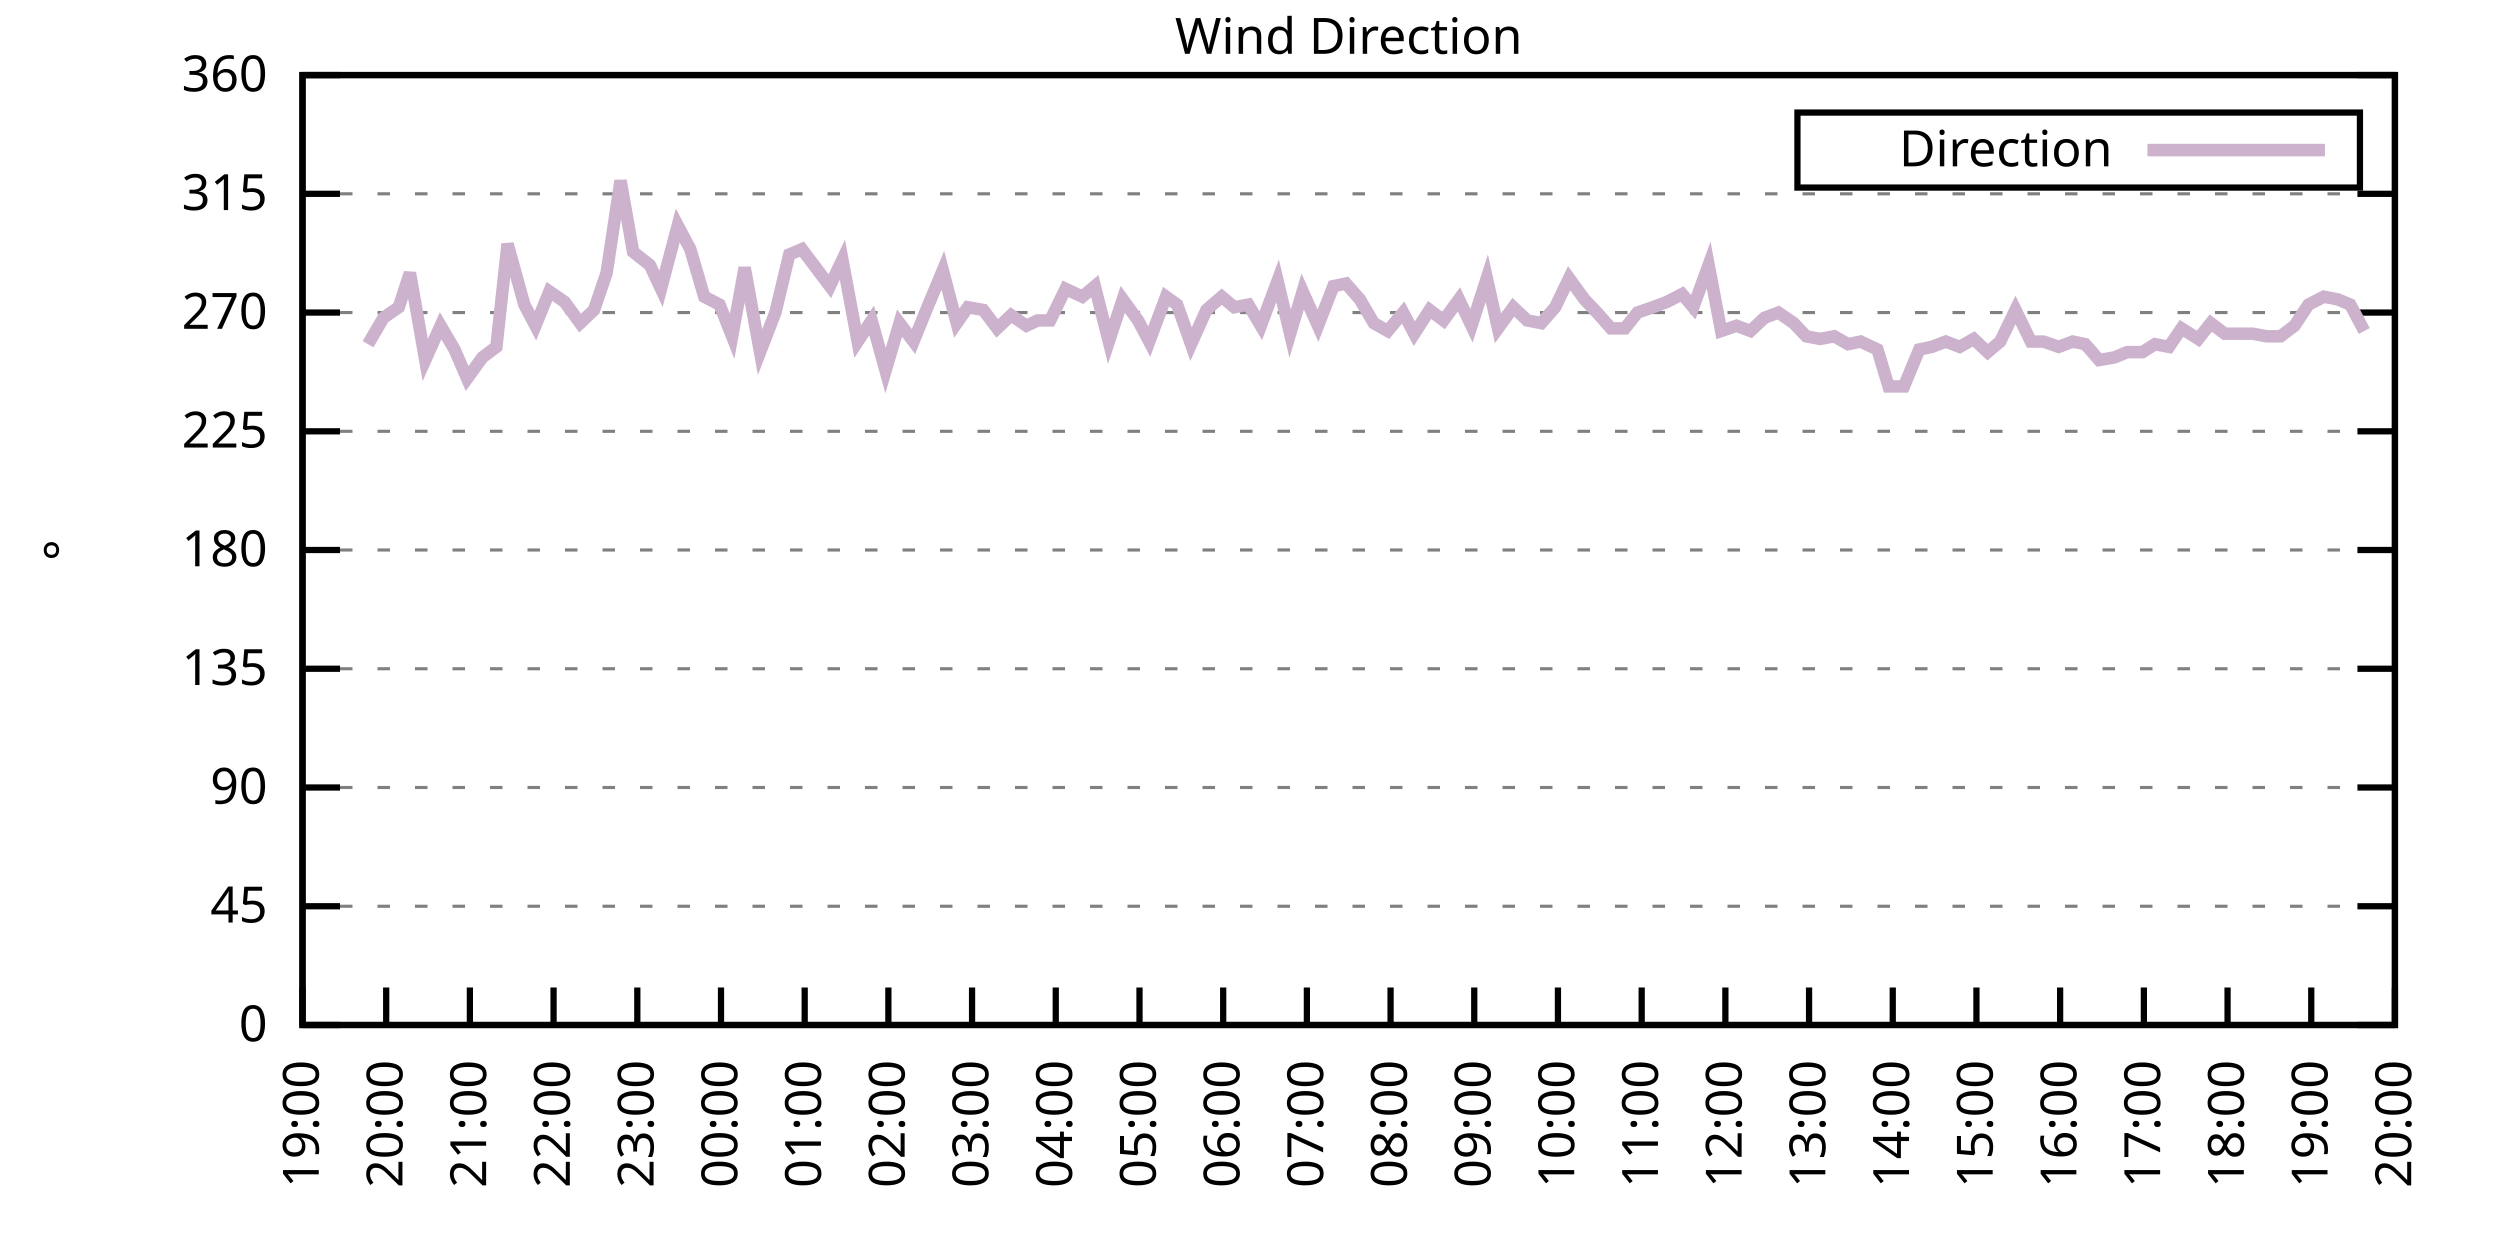
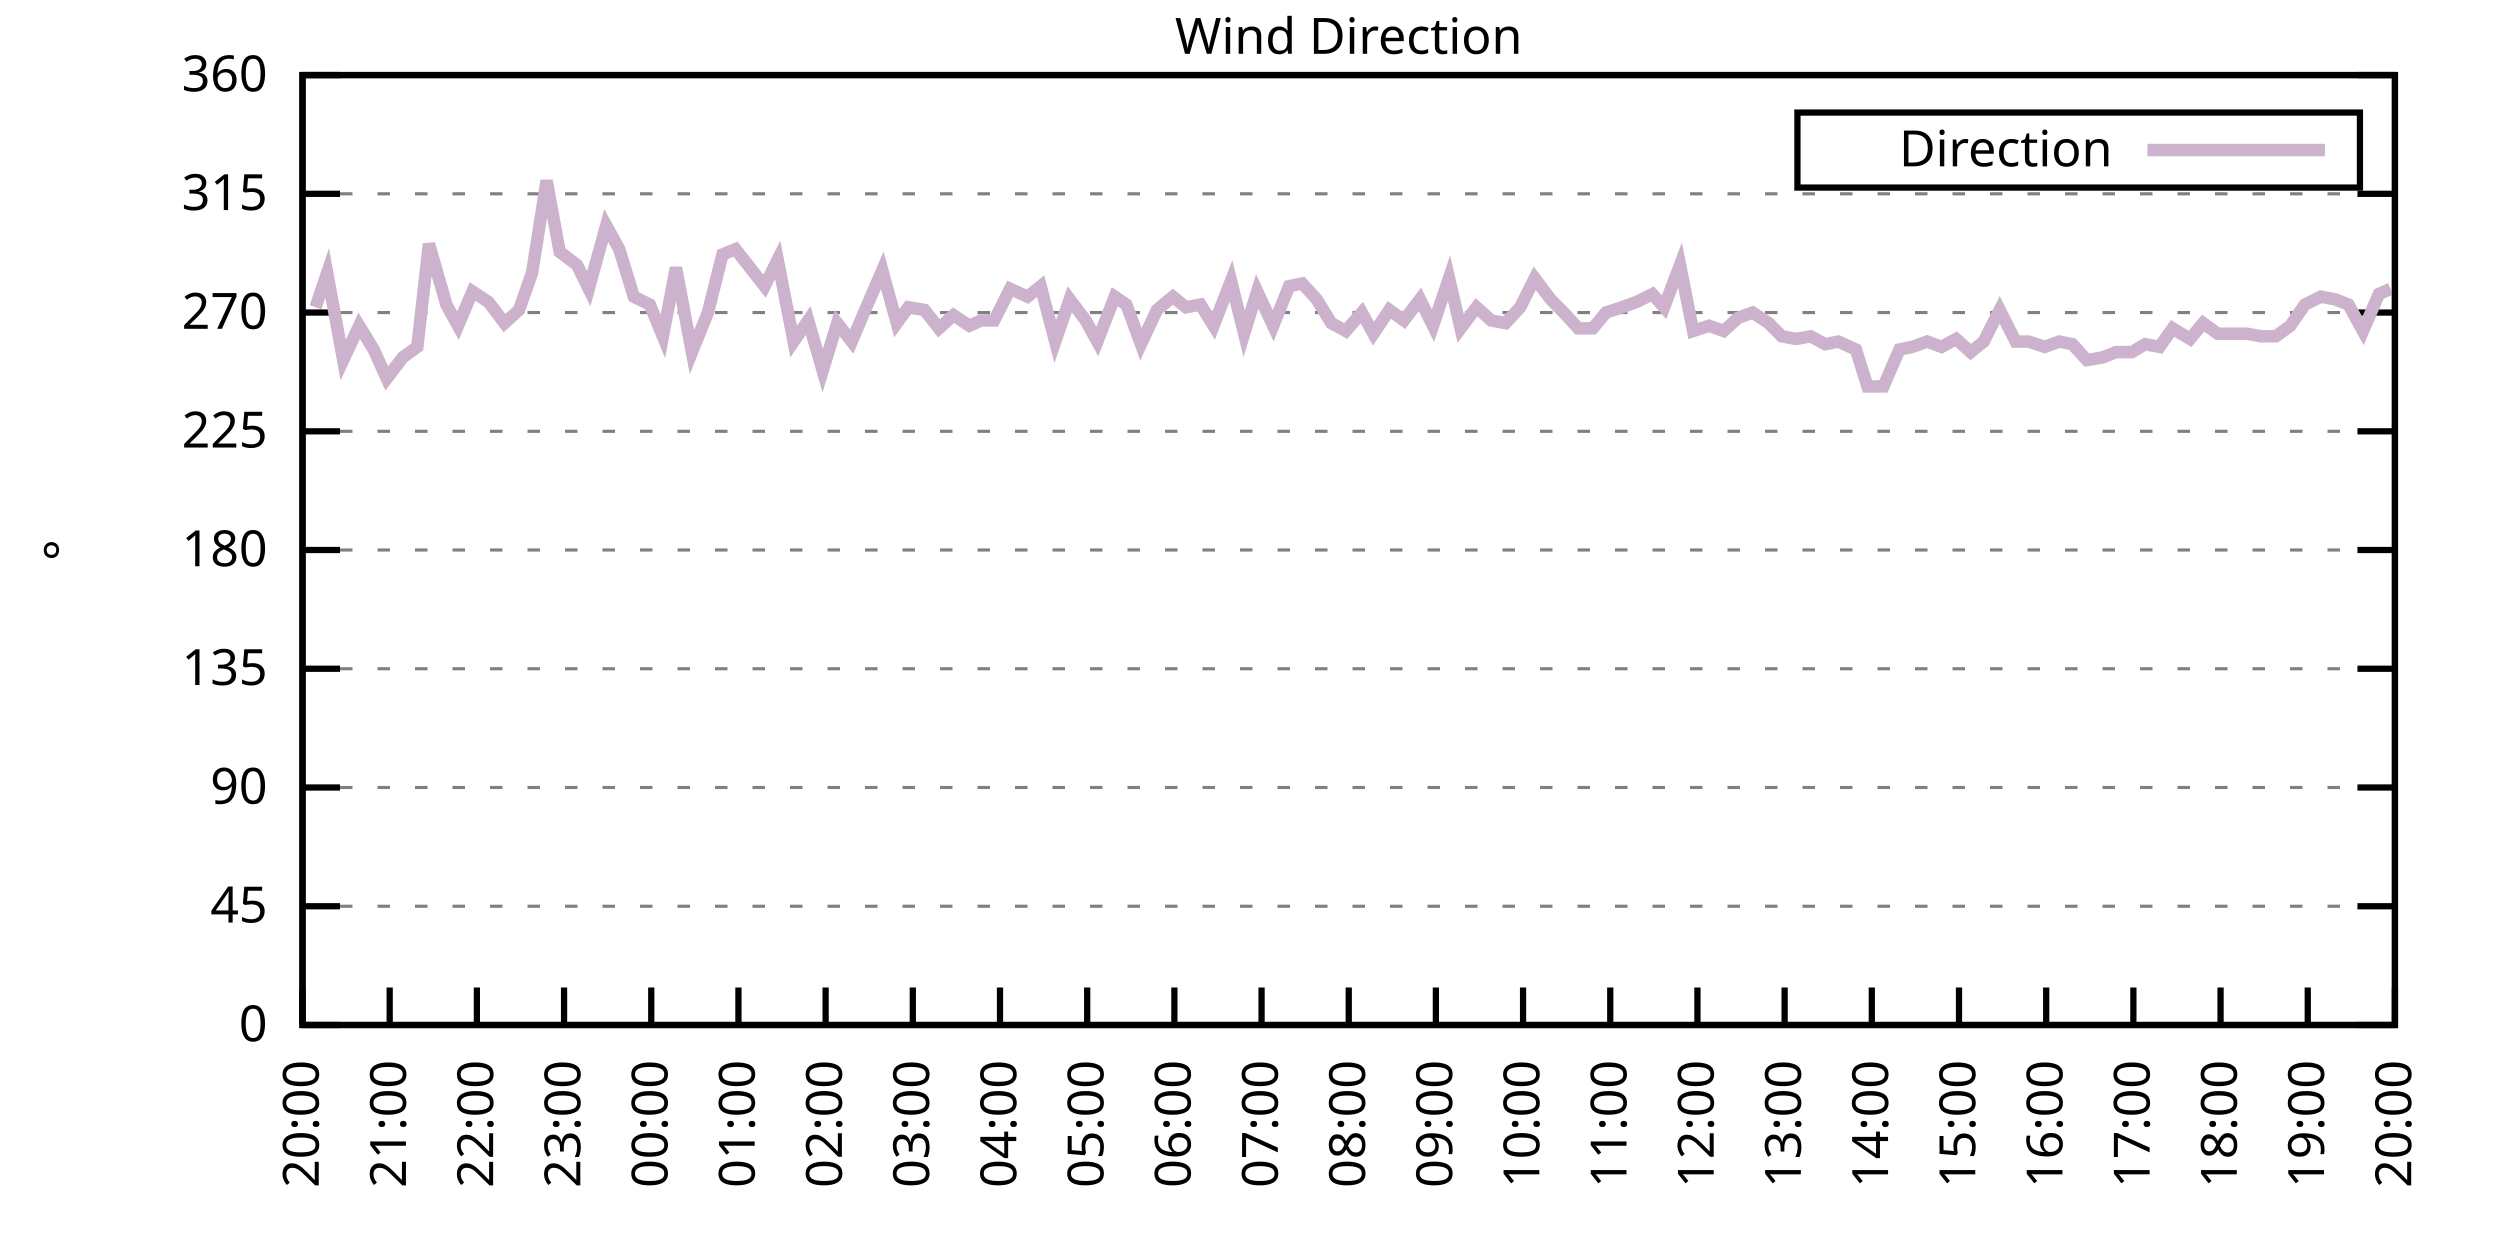
<svg xmlns="http://www.w3.org/2000/svg" xmlns:xlink="http://www.w3.org/1999/xlink" width="400" height="200" viewBox="0 0 400 200">
  <g id="gnuplot_canvas">
    <rect x="0" y="0" width="400" height="200" fill="none" />
    <defs>
      <circle id="gpDot" r="0.5" stroke-width="0.5" stroke="currentColor" />
      <path id="gpPt0" stroke-width="0.333" stroke="currentColor" d="M-1,0 h2 M0,-1 v2" />
      <path id="gpPt1" stroke-width="0.333" stroke="currentColor" d="M-1,-1 L1,1 M1,-1 L-1,1" />
      <path id="gpPt2" stroke-width="0.333" stroke="currentColor" d="M-1,0 L1,0 M0,-1 L0,1 M-1,-1 L1,1 M-1,1 L1,-1" />
      <rect id="gpPt3" stroke-width="0.333" stroke="currentColor" x="-1" y="-1" width="2" height="2" />
      <rect id="gpPt4" stroke-width="0.333" stroke="currentColor" fill="currentColor" x="-1" y="-1" width="2" height="2" />
      <circle id="gpPt5" stroke-width="0.333" stroke="currentColor" cx="0" cy="0" r="1" />
      <use xlink:href="#gpPt5" id="gpPt6" fill="currentColor" stroke="none" />
      <path id="gpPt7" stroke-width="0.333" stroke="currentColor" d="M0,-1.33 L-1.33,0.67 L1.33,0.67 z" />
      <use xlink:href="#gpPt7" id="gpPt8" fill="currentColor" stroke="none" />
      <use xlink:href="#gpPt7" id="gpPt9" stroke="currentColor" transform="rotate(180)" />
      <use xlink:href="#gpPt9" id="gpPt10" fill="currentColor" stroke="none" />
      <use xlink:href="#gpPt3" id="gpPt11" stroke="currentColor" transform="rotate(45)" />
      <use xlink:href="#gpPt11" id="gpPt12" fill="currentColor" stroke="none" />
      <path id="gpPt13" stroke-width="0.333" stroke="currentColor" d="M0,1.330 L1.265,0.411 L0.782,-1.067 L-0.782,-1.076 L-1.265,0.411 z" />
      <use xlink:href="#gpPt13" id="gpPt14" fill="currentColor" stroke="none" />
      <filter id="textbox" filterUnits="objectBoundingBox" x="0" y="0" height="1" width="1">
        <feFlood flood-color="white" flood-opacity="1" result="bgnd" />
        <feComposite in="SourceGraphic" in2="bgnd" operator="atop" />
      </filter>
      <filter id="greybox" filterUnits="objectBoundingBox" x="0" y="0" height="1" width="1">
        <feFlood flood-color="lightgrey" flood-opacity="1" result="grey" />
        <feComposite in="SourceGraphic" in2="grey" operator="atop" />
      </filter>
    </defs>
    <g fill="none" color="white" stroke="currentColor" stroke-width="1.00" stroke-linecap="butt" stroke-linejoin="miter">
</g>
    <g fill="none" color="black" stroke="currentColor" stroke-width="1.00" stroke-linecap="butt" stroke-linejoin="miter">
      <g stroke="none" shape-rendering="crispEdges">
        <polygon fill="rgb(255, 255, 255)" points="48.40,164.00 383.18,164.00 383.18,12.02 48.40,12.02 " />
      </g>
    </g>
    <g fill="none" color="black" stroke="currentColor" stroke-width="1.00" stroke-linecap="butt" stroke-linejoin="miter">
</g>
    <g fill="none" color="black" stroke="black" stroke-width="0.50" stroke-linecap="butt" stroke-linejoin="miter">
</g>
    <g fill="none" color="gray" stroke="currentColor" stroke-width="0.50" stroke-linecap="butt" stroke-linejoin="miter">
      <path stroke="gray" stroke-dasharray="2,4" class="gridline" d="M48.40,164.00 L383.19,164.00  " />
    </g>
    <g fill="none" color="gray" stroke="gray" stroke-width="1.00" stroke-linecap="butt" stroke-linejoin="miter">
</g>
    <g fill="none" color="black" stroke="currentColor" stroke-width="1.00" stroke-linecap="butt" stroke-linejoin="miter">
      <path stroke="black" d="M48.40,164.00 L54.40,164.00 M383.19,164.00 L377.19,164.00  " />
      <g transform="translate(42.80,166.60)" stroke="none" fill="black" font-family="Sans" font-size="8.00" text-anchor="end">
        <text>
          <tspan font-family="Sans"> 0</tspan>
        </text>
      </g>
    </g>
    <g fill="none" color="black" stroke="currentColor" stroke-width="1.00" stroke-linecap="butt" stroke-linejoin="miter">
</g>
    <g fill="none" color="black" stroke="black" stroke-width="0.50" stroke-linecap="butt" stroke-linejoin="miter">
</g>
    <g fill="none" color="gray" stroke="currentColor" stroke-width="0.50" stroke-linecap="butt" stroke-linejoin="miter">
      <path stroke="gray" stroke-dasharray="2,4" class="gridline" d="M48.40,145.00 L383.19,145.00  " />
    </g>
    <g fill="none" color="gray" stroke="gray" stroke-width="1.00" stroke-linecap="butt" stroke-linejoin="miter">
</g>
    <g fill="none" color="black" stroke="currentColor" stroke-width="1.00" stroke-linecap="butt" stroke-linejoin="miter">
      <path stroke="black" d="M48.40,145.00 L54.40,145.00 M383.19,145.00 L377.19,145.00  " />
      <g transform="translate(42.80,147.60)" stroke="none" fill="black" font-family="Sans" font-size="8.00" text-anchor="end">
        <text>
          <tspan font-family="Sans"> 45</tspan>
        </text>
      </g>
    </g>
    <g fill="none" color="black" stroke="currentColor" stroke-width="1.00" stroke-linecap="butt" stroke-linejoin="miter">
</g>
    <g fill="none" color="black" stroke="black" stroke-width="0.50" stroke-linecap="butt" stroke-linejoin="miter">
</g>
    <g fill="none" color="gray" stroke="currentColor" stroke-width="0.50" stroke-linecap="butt" stroke-linejoin="miter">
      <path stroke="gray" stroke-dasharray="2,4" class="gridline" d="M48.40,126.00 L383.19,126.00  " />
    </g>
    <g fill="none" color="gray" stroke="gray" stroke-width="1.00" stroke-linecap="butt" stroke-linejoin="miter">
</g>
    <g fill="none" color="black" stroke="currentColor" stroke-width="1.00" stroke-linecap="butt" stroke-linejoin="miter">
      <path stroke="black" d="M48.40,126.00 L54.40,126.00 M383.19,126.00 L377.19,126.00  " />
      <g transform="translate(42.80,128.60)" stroke="none" fill="black" font-family="Sans" font-size="8.00" text-anchor="end">
        <text>
          <tspan font-family="Sans"> 90</tspan>
        </text>
      </g>
    </g>
    <g fill="none" color="black" stroke="currentColor" stroke-width="1.00" stroke-linecap="butt" stroke-linejoin="miter">
</g>
    <g fill="none" color="black" stroke="black" stroke-width="0.50" stroke-linecap="butt" stroke-linejoin="miter">
</g>
    <g fill="none" color="gray" stroke="currentColor" stroke-width="0.50" stroke-linecap="butt" stroke-linejoin="miter">
      <path stroke="gray" stroke-dasharray="2,4" class="gridline" d="M48.40,107.00 L383.19,107.00  " />
    </g>
    <g fill="none" color="gray" stroke="gray" stroke-width="1.00" stroke-linecap="butt" stroke-linejoin="miter">
</g>
    <g fill="none" color="black" stroke="currentColor" stroke-width="1.00" stroke-linecap="butt" stroke-linejoin="miter">
      <path stroke="black" d="M48.40,107.00 L54.40,107.00 M383.19,107.00 L377.19,107.00  " />
      <g transform="translate(42.80,109.60)" stroke="none" fill="black" font-family="Sans" font-size="8.00" text-anchor="end">
        <text>
          <tspan font-family="Sans"> 135</tspan>
        </text>
      </g>
    </g>
    <g fill="none" color="black" stroke="currentColor" stroke-width="1.00" stroke-linecap="butt" stroke-linejoin="miter">
</g>
    <g fill="none" color="black" stroke="black" stroke-width="0.50" stroke-linecap="butt" stroke-linejoin="miter">
</g>
    <g fill="none" color="gray" stroke="currentColor" stroke-width="0.50" stroke-linecap="butt" stroke-linejoin="miter">
      <path stroke="gray" stroke-dasharray="2,4" class="gridline" d="M48.40,88.00 L383.19,88.00  " />
    </g>
    <g fill="none" color="gray" stroke="gray" stroke-width="1.00" stroke-linecap="butt" stroke-linejoin="miter">
</g>
    <g fill="none" color="black" stroke="currentColor" stroke-width="1.00" stroke-linecap="butt" stroke-linejoin="miter">
      <path stroke="black" d="M48.40,88.00 L54.40,88.00 M383.19,88.00 L377.19,88.00  " />
      <g transform="translate(42.80,90.60)" stroke="none" fill="black" font-family="Sans" font-size="8.00" text-anchor="end">
        <text>
          <tspan font-family="Sans"> 180</tspan>
        </text>
      </g>
    </g>
    <g fill="none" color="black" stroke="currentColor" stroke-width="1.00" stroke-linecap="butt" stroke-linejoin="miter">
</g>
    <g fill="none" color="black" stroke="black" stroke-width="0.50" stroke-linecap="butt" stroke-linejoin="miter">
</g>
    <g fill="none" color="gray" stroke="currentColor" stroke-width="0.50" stroke-linecap="butt" stroke-linejoin="miter">
      <path stroke="gray" stroke-dasharray="2,4" class="gridline" d="M48.40,69.01 L383.19,69.01  " />
    </g>
    <g fill="none" color="gray" stroke="gray" stroke-width="1.00" stroke-linecap="butt" stroke-linejoin="miter">
</g>
    <g fill="none" color="black" stroke="currentColor" stroke-width="1.00" stroke-linecap="butt" stroke-linejoin="miter">
      <path stroke="black" d="M48.40,69.01 L54.40,69.01 M383.19,69.01 L377.19,69.01  " />
      <g transform="translate(42.80,71.61)" stroke="none" fill="black" font-family="Sans" font-size="8.00" text-anchor="end">
        <text>
          <tspan font-family="Sans"> 225</tspan>
        </text>
      </g>
    </g>
    <g fill="none" color="black" stroke="currentColor" stroke-width="1.00" stroke-linecap="butt" stroke-linejoin="miter">
</g>
    <g fill="none" color="black" stroke="black" stroke-width="0.50" stroke-linecap="butt" stroke-linejoin="miter">
</g>
    <g fill="none" color="gray" stroke="currentColor" stroke-width="0.50" stroke-linecap="butt" stroke-linejoin="miter">
      <path stroke="gray" stroke-dasharray="2,4" class="gridline" d="M48.40,50.01 L383.19,50.01  " />
    </g>
    <g fill="none" color="gray" stroke="gray" stroke-width="1.00" stroke-linecap="butt" stroke-linejoin="miter">
</g>
    <g fill="none" color="black" stroke="currentColor" stroke-width="1.00" stroke-linecap="butt" stroke-linejoin="miter">
      <path stroke="black" d="M48.40,50.01 L54.40,50.01 M383.19,50.01 L377.19,50.01  " />
      <g transform="translate(42.80,52.61)" stroke="none" fill="black" font-family="Sans" font-size="8.00" text-anchor="end">
        <text>
          <tspan font-family="Sans"> 270</tspan>
        </text>
      </g>
    </g>
    <g fill="none" color="black" stroke="currentColor" stroke-width="1.00" stroke-linecap="butt" stroke-linejoin="miter">
</g>
    <g fill="none" color="black" stroke="black" stroke-width="0.50" stroke-linecap="butt" stroke-linejoin="miter">
</g>
    <g fill="none" color="gray" stroke="currentColor" stroke-width="0.50" stroke-linecap="butt" stroke-linejoin="miter">
      <path stroke="gray" stroke-dasharray="2,4" class="gridline" d="M48.40,31.01 L383.19,31.01  " />
    </g>
    <g fill="none" color="gray" stroke="gray" stroke-width="1.00" stroke-linecap="butt" stroke-linejoin="miter">
</g>
    <g fill="none" color="black" stroke="currentColor" stroke-width="1.00" stroke-linecap="butt" stroke-linejoin="miter">
      <path stroke="black" d="M48.40,31.01 L54.40,31.01 M383.19,31.01 L377.19,31.01  " />
      <g transform="translate(42.80,33.61)" stroke="none" fill="black" font-family="Sans" font-size="8.00" text-anchor="end">
        <text>
          <tspan font-family="Sans"> 315</tspan>
        </text>
      </g>
    </g>
    <g fill="none" color="black" stroke="currentColor" stroke-width="1.00" stroke-linecap="butt" stroke-linejoin="miter">
</g>
    <g fill="none" color="black" stroke="black" stroke-width="0.50" stroke-linecap="butt" stroke-linejoin="miter">
</g>
    <g fill="none" color="gray" stroke="currentColor" stroke-width="0.50" stroke-linecap="butt" stroke-linejoin="miter">
      <path stroke="gray" stroke-dasharray="2,4" class="gridline" d="M48.40,12.01 L383.19,12.01  " />
    </g>
    <g fill="none" color="gray" stroke="gray" stroke-width="1.00" stroke-linecap="butt" stroke-linejoin="miter">
</g>
    <g fill="none" color="black" stroke="currentColor" stroke-width="1.00" stroke-linecap="butt" stroke-linejoin="miter">
      <path stroke="black" d="M48.40,12.01 L54.40,12.01 M383.19,12.01 L377.19,12.01  " />
      <g transform="translate(42.80,14.61)" stroke="none" fill="black" font-family="Sans" font-size="8.00" text-anchor="end">
        <text>
          <tspan font-family="Sans"> 360</tspan>
        </text>
      </g>
    </g>
    <g fill="none" color="black" stroke="currentColor" stroke-width="1.00" stroke-linecap="butt" stroke-linejoin="miter">
      <path stroke="black" d="M48.40,164.00 L48.40,158.00  " />
      <g transform="translate(51.00,169.60) rotate(270.00)" stroke="none" fill="black" font-family="Sans" font-size="8.00" text-anchor="end">
        <text>
-           <tspan font-family="Sans">19:00</tspan>
-         </text>
-       </g>
-     </g>
-     <g fill="none" color="black" stroke="currentColor" stroke-width="1.00" stroke-linecap="butt" stroke-linejoin="miter">
-       <path stroke="black" d="M61.79,164.00 L61.79,158.00  " />
-       <g transform="translate(64.39,169.60) rotate(270.00)" stroke="none" fill="black" font-family="Sans" font-size="8.00" text-anchor="end">
-         <text>
          <tspan font-family="Sans">20:00</tspan>
        </text>
      </g>
    </g>
    <g fill="none" color="black" stroke="currentColor" stroke-width="1.00" stroke-linecap="butt" stroke-linejoin="miter">
-       <path stroke="black" d="M75.18,164.00 L75.18,158.00  " />
-       <g transform="translate(77.78,169.60) rotate(270.00)" stroke="none" fill="black" font-family="Sans" font-size="8.00" text-anchor="end">
+       <path stroke="black" d="M62.35,164.00 L62.35,158.00  " />
+       <g transform="translate(64.95,169.60) rotate(270.00)" stroke="none" fill="black" font-family="Sans" font-size="8.00" text-anchor="end">
        <text>
          <tspan font-family="Sans">21:00</tspan>
        </text>
      </g>
    </g>
    <g fill="none" color="black" stroke="currentColor" stroke-width="1.00" stroke-linecap="butt" stroke-linejoin="miter">
-       <path stroke="black" d="M88.57,164.00 L88.57,158.00  " />
-       <g transform="translate(91.17,169.60) rotate(270.00)" stroke="none" fill="black" font-family="Sans" font-size="8.00" text-anchor="end">
+       <path stroke="black" d="M76.30,164.00 L76.30,158.00  " />
+       <g transform="translate(78.90,169.60) rotate(270.00)" stroke="none" fill="black" font-family="Sans" font-size="8.00" text-anchor="end">
        <text>
          <tspan font-family="Sans">22:00</tspan>
        </text>
      </g>
    </g>
    <g fill="none" color="black" stroke="currentColor" stroke-width="1.00" stroke-linecap="butt" stroke-linejoin="miter">
-       <path stroke="black" d="M101.97,164.00 L101.97,158.00  " />
-       <g transform="translate(104.57,169.60) rotate(270.00)" stroke="none" fill="black" font-family="Sans" font-size="8.00" text-anchor="end">
+       <path stroke="black" d="M90.25,164.00 L90.25,158.00  " />
+       <g transform="translate(92.85,169.60) rotate(270.00)" stroke="none" fill="black" font-family="Sans" font-size="8.00" text-anchor="end">
        <text>
          <tspan font-family="Sans">23:00</tspan>
        </text>
      </g>
    </g>
    <g fill="none" color="black" stroke="currentColor" stroke-width="1.00" stroke-linecap="butt" stroke-linejoin="miter">
-       <path stroke="black" d="M115.36,164.00 L115.36,158.00  " />
-       <g transform="translate(117.96,169.60) rotate(270.00)" stroke="none" fill="black" font-family="Sans" font-size="8.00" text-anchor="end">
+       <path stroke="black" d="M104.20,164.00 L104.20,158.00  " />
+       <g transform="translate(106.80,169.60) rotate(270.00)" stroke="none" fill="black" font-family="Sans" font-size="8.00" text-anchor="end">
        <text>
          <tspan font-family="Sans">00:00</tspan>
        </text>
      </g>
    </g>
    <g fill="none" color="black" stroke="currentColor" stroke-width="1.00" stroke-linecap="butt" stroke-linejoin="miter">
-       <path stroke="black" d="M128.75,164.00 L128.75,158.00  " />
-       <g transform="translate(131.35,169.60) rotate(270.00)" stroke="none" fill="black" font-family="Sans" font-size="8.00" text-anchor="end">
+       <path stroke="black" d="M118.15,164.00 L118.15,158.00  " />
+       <g transform="translate(120.75,169.60) rotate(270.00)" stroke="none" fill="black" font-family="Sans" font-size="8.00" text-anchor="end">
        <text>
          <tspan font-family="Sans">01:00</tspan>
        </text>
      </g>
    </g>
    <g fill="none" color="black" stroke="currentColor" stroke-width="1.00" stroke-linecap="butt" stroke-linejoin="miter">
-       <path stroke="black" d="M142.14,164.00 L142.14,158.00  " />
-       <g transform="translate(144.74,169.60) rotate(270.00)" stroke="none" fill="black" font-family="Sans" font-size="8.00" text-anchor="end">
+       <path stroke="black" d="M132.10,164.00 L132.10,158.00  " />
+       <g transform="translate(134.70,169.60) rotate(270.00)" stroke="none" fill="black" font-family="Sans" font-size="8.00" text-anchor="end">
        <text>
          <tspan font-family="Sans">02:00</tspan>
        </text>
      </g>
    </g>
    <g fill="none" color="black" stroke="currentColor" stroke-width="1.00" stroke-linecap="butt" stroke-linejoin="miter">
-       <path stroke="black" d="M155.53,164.00 L155.53,158.00  " />
-       <g transform="translate(158.13,169.60) rotate(270.00)" stroke="none" fill="black" font-family="Sans" font-size="8.00" text-anchor="end">
+       <path stroke="black" d="M146.05,164.00 L146.05,158.00  " />
+       <g transform="translate(148.65,169.60) rotate(270.00)" stroke="none" fill="black" font-family="Sans" font-size="8.00" text-anchor="end">
        <text>
          <tspan font-family="Sans">03:00</tspan>
        </text>
      </g>
    </g>
    <g fill="none" color="black" stroke="currentColor" stroke-width="1.00" stroke-linecap="butt" stroke-linejoin="miter">
-       <path stroke="black" d="M168.92,164.00 L168.92,158.00  " />
-       <g transform="translate(171.52,169.60) rotate(270.00)" stroke="none" fill="black" font-family="Sans" font-size="8.00" text-anchor="end">
+       <path stroke="black" d="M160.00,164.00 L160.00,158.00  " />
+       <g transform="translate(162.60,169.60) rotate(270.00)" stroke="none" fill="black" font-family="Sans" font-size="8.00" text-anchor="end">
        <text>
          <tspan font-family="Sans">04:00</tspan>
        </text>
      </g>
    </g>
    <g fill="none" color="black" stroke="currentColor" stroke-width="1.00" stroke-linecap="butt" stroke-linejoin="miter">
-       <path stroke="black" d="M182.32,164.00 L182.32,158.00  " />
-       <g transform="translate(184.92,169.60) rotate(270.00)" stroke="none" fill="black" font-family="Sans" font-size="8.00" text-anchor="end">
+       <path stroke="black" d="M173.95,164.00 L173.95,158.00  " />
+       <g transform="translate(176.55,169.60) rotate(270.00)" stroke="none" fill="black" font-family="Sans" font-size="8.00" text-anchor="end">
        <text>
          <tspan font-family="Sans">05:00</tspan>
        </text>
      </g>
    </g>
    <g fill="none" color="black" stroke="currentColor" stroke-width="1.00" stroke-linecap="butt" stroke-linejoin="miter">
-       <path stroke="black" d="M195.71,164.00 L195.71,158.00  " />
-       <g transform="translate(198.31,169.60) rotate(270.00)" stroke="none" fill="black" font-family="Sans" font-size="8.00" text-anchor="end">
+       <path stroke="black" d="M187.90,164.00 L187.90,158.00  " />
+       <g transform="translate(190.50,169.60) rotate(270.00)" stroke="none" fill="black" font-family="Sans" font-size="8.00" text-anchor="end">
        <text>
          <tspan font-family="Sans">06:00</tspan>
        </text>
      </g>
    </g>
    <g fill="none" color="black" stroke="currentColor" stroke-width="1.00" stroke-linecap="butt" stroke-linejoin="miter">
-       <path stroke="black" d="M209.10,164.00 L209.10,158.00  " />
-       <g transform="translate(211.70,169.60) rotate(270.00)" stroke="none" fill="black" font-family="Sans" font-size="8.00" text-anchor="end">
+       <path stroke="black" d="M201.85,164.00 L201.85,158.00  " />
+       <g transform="translate(204.45,169.60) rotate(270.00)" stroke="none" fill="black" font-family="Sans" font-size="8.00" text-anchor="end">
        <text>
          <tspan font-family="Sans">07:00</tspan>
        </text>
      </g>
    </g>
    <g fill="none" color="black" stroke="currentColor" stroke-width="1.00" stroke-linecap="butt" stroke-linejoin="miter">
-       <path stroke="black" d="M222.49,164.00 L222.49,158.00  " />
-       <g transform="translate(225.09,169.60) rotate(270.00)" stroke="none" fill="black" font-family="Sans" font-size="8.00" text-anchor="end">
+       <path stroke="black" d="M215.80,164.00 L215.80,158.00  " />
+       <g transform="translate(218.40,169.60) rotate(270.00)" stroke="none" fill="black" font-family="Sans" font-size="8.00" text-anchor="end">
        <text>
          <tspan font-family="Sans">08:00</tspan>
        </text>
      </g>
    </g>
    <g fill="none" color="black" stroke="currentColor" stroke-width="1.00" stroke-linecap="butt" stroke-linejoin="miter">
-       <path stroke="black" d="M235.88,164.00 L235.88,158.00  " />
-       <g transform="translate(238.48,169.60) rotate(270.00)" stroke="none" fill="black" font-family="Sans" font-size="8.00" text-anchor="end">
+       <path stroke="black" d="M229.74,164.00 L229.74,158.00  " />
+       <g transform="translate(232.34,169.60) rotate(270.00)" stroke="none" fill="black" font-family="Sans" font-size="8.00" text-anchor="end">
        <text>
          <tspan font-family="Sans">09:00</tspan>
        </text>
      </g>
    </g>
    <g fill="none" color="black" stroke="currentColor" stroke-width="1.00" stroke-linecap="butt" stroke-linejoin="miter">
-       <path stroke="black" d="M249.27,164.00 L249.27,158.00  " />
-       <g transform="translate(251.87,169.60) rotate(270.00)" stroke="none" fill="black" font-family="Sans" font-size="8.00" text-anchor="end">
+       <path stroke="black" d="M243.69,164.00 L243.69,158.00  " />
+       <g transform="translate(246.29,169.60) rotate(270.00)" stroke="none" fill="black" font-family="Sans" font-size="8.00" text-anchor="end">
        <text>
          <tspan font-family="Sans">10:00</tspan>
        </text>
      </g>
    </g>
    <g fill="none" color="black" stroke="currentColor" stroke-width="1.00" stroke-linecap="butt" stroke-linejoin="miter">
-       <path stroke="black" d="M262.67,164.00 L262.67,158.00  " />
-       <g transform="translate(265.27,169.60) rotate(270.00)" stroke="none" fill="black" font-family="Sans" font-size="8.00" text-anchor="end">
+       <path stroke="black" d="M257.64,164.00 L257.64,158.00  " />
+       <g transform="translate(260.24,169.60) rotate(270.00)" stroke="none" fill="black" font-family="Sans" font-size="8.00" text-anchor="end">
        <text>
          <tspan font-family="Sans">11:00</tspan>
        </text>
      </g>
    </g>
    <g fill="none" color="black" stroke="currentColor" stroke-width="1.00" stroke-linecap="butt" stroke-linejoin="miter">
-       <path stroke="black" d="M276.06,164.00 L276.06,158.00  " />
-       <g transform="translate(278.66,169.60) rotate(270.00)" stroke="none" fill="black" font-family="Sans" font-size="8.00" text-anchor="end">
+       <path stroke="black" d="M271.59,164.00 L271.59,158.00  " />
+       <g transform="translate(274.19,169.60) rotate(270.00)" stroke="none" fill="black" font-family="Sans" font-size="8.00" text-anchor="end">
        <text>
          <tspan font-family="Sans">12:00</tspan>
        </text>
      </g>
    </g>
    <g fill="none" color="black" stroke="currentColor" stroke-width="1.00" stroke-linecap="butt" stroke-linejoin="miter">
-       <path stroke="black" d="M289.45,164.00 L289.45,158.00  " />
-       <g transform="translate(292.05,169.60) rotate(270.00)" stroke="none" fill="black" font-family="Sans" font-size="8.00" text-anchor="end">
+       <path stroke="black" d="M285.54,164.00 L285.54,158.00  " />
+       <g transform="translate(288.14,169.60) rotate(270.00)" stroke="none" fill="black" font-family="Sans" font-size="8.00" text-anchor="end">
        <text>
          <tspan font-family="Sans">13:00</tspan>
        </text>
      </g>
    </g>
    <g fill="none" color="black" stroke="currentColor" stroke-width="1.00" stroke-linecap="butt" stroke-linejoin="miter">
-       <path stroke="black" d="M302.84,164.00 L302.84,158.00  " />
-       <g transform="translate(305.44,169.60) rotate(270.00)" stroke="none" fill="black" font-family="Sans" font-size="8.00" text-anchor="end">
+       <path stroke="black" d="M299.49,164.00 L299.49,158.00  " />
+       <g transform="translate(302.09,169.60) rotate(270.00)" stroke="none" fill="black" font-family="Sans" font-size="8.00" text-anchor="end">
        <text>
          <tspan font-family="Sans">14:00</tspan>
        </text>
      </g>
    </g>
    <g fill="none" color="black" stroke="currentColor" stroke-width="1.00" stroke-linecap="butt" stroke-linejoin="miter">
-       <path stroke="black" d="M316.23,164.00 L316.23,158.00  " />
-       <g transform="translate(318.83,169.60) rotate(270.00)" stroke="none" fill="black" font-family="Sans" font-size="8.00" text-anchor="end">
+       <path stroke="black" d="M313.44,164.00 L313.44,158.00  " />
+       <g transform="translate(316.04,169.60) rotate(270.00)" stroke="none" fill="black" font-family="Sans" font-size="8.00" text-anchor="end">
        <text>
          <tspan font-family="Sans">15:00</tspan>
        </text>
      </g>
    </g>
    <g fill="none" color="black" stroke="currentColor" stroke-width="1.00" stroke-linecap="butt" stroke-linejoin="miter">
-       <path stroke="black" d="M329.62,164.00 L329.62,158.00  " />
-       <g transform="translate(332.22,169.60) rotate(270.00)" stroke="none" fill="black" font-family="Sans" font-size="8.00" text-anchor="end">
+       <path stroke="black" d="M327.39,164.00 L327.39,158.00  " />
+       <g transform="translate(329.99,169.60) rotate(270.00)" stroke="none" fill="black" font-family="Sans" font-size="8.00" text-anchor="end">
        <text>
          <tspan font-family="Sans">16:00</tspan>
        </text>
      </g>
    </g>
    <g fill="none" color="black" stroke="currentColor" stroke-width="1.00" stroke-linecap="butt" stroke-linejoin="miter">
-       <path stroke="black" d="M343.02,164.00 L343.02,158.00  " />
-       <g transform="translate(345.62,169.60) rotate(270.00)" stroke="none" fill="black" font-family="Sans" font-size="8.00" text-anchor="end">
+       <path stroke="black" d="M341.34,164.00 L341.34,158.00  " />
+       <g transform="translate(343.94,169.60) rotate(270.00)" stroke="none" fill="black" font-family="Sans" font-size="8.00" text-anchor="end">
        <text>
          <tspan font-family="Sans">17:00</tspan>
        </text>
      </g>
    </g>
    <g fill="none" color="black" stroke="currentColor" stroke-width="1.00" stroke-linecap="butt" stroke-linejoin="miter">
-       <path stroke="black" d="M356.41,164.00 L356.41,158.00  " />
-       <g transform="translate(359.01,169.60) rotate(270.00)" stroke="none" fill="black" font-family="Sans" font-size="8.00" text-anchor="end">
+       <path stroke="black" d="M355.29,164.00 L355.29,158.00  " />
+       <g transform="translate(357.89,169.60) rotate(270.00)" stroke="none" fill="black" font-family="Sans" font-size="8.00" text-anchor="end">
        <text>
          <tspan font-family="Sans">18:00</tspan>
        </text>
      </g>
    </g>
    <g fill="none" color="black" stroke="currentColor" stroke-width="1.00" stroke-linecap="butt" stroke-linejoin="miter">
-       <path stroke="black" d="M369.80,164.00 L369.80,158.00  " />
-       <g transform="translate(372.40,169.60) rotate(270.00)" stroke="none" fill="black" font-family="Sans" font-size="8.00" text-anchor="end">
+       <path stroke="black" d="M369.24,164.00 L369.24,158.00  " />
+       <g transform="translate(371.84,169.60) rotate(270.00)" stroke="none" fill="black" font-family="Sans" font-size="8.00" text-anchor="end">
        <text>
          <tspan font-family="Sans">19:00</tspan>
        </text>
      </g>
    </g>
    <g fill="none" color="black" stroke="currentColor" stroke-width="1.00" stroke-linecap="butt" stroke-linejoin="miter">
      <path stroke="black" d="M383.19,164.00 L383.19,158.00  " />
      <g transform="translate(385.79,169.60) rotate(270.00)" stroke="none" fill="black" font-family="Sans" font-size="8.00" text-anchor="end">
        <text>
          <tspan font-family="Sans">20:00</tspan>
        </text>
      </g>
    </g>
    <g fill="none" color="black" stroke="currentColor" stroke-width="1.00" stroke-linecap="butt" stroke-linejoin="miter">
</g>
    <g fill="none" color="black" stroke="currentColor" stroke-width="1.00" stroke-linecap="butt" stroke-linejoin="miter">
      <path stroke="black" d="M48.40,12.01 L48.40,164.00 L383.19,164.00 L383.19,12.01 L48.40,12.01 Z  " />
    </g>
    <g fill="none" color="black" stroke="currentColor" stroke-width="1.00" stroke-linecap="butt" stroke-linejoin="miter">
</g>
    <g fill="none" color="black" stroke="currentColor" stroke-width="1.00" stroke-linecap="butt" stroke-linejoin="miter">
      <path stroke="black" d="M287.59,30.01 L287.59,18.01 L377.59,18.01 L377.59,30.01 L287.59,30.01 Z  " />
    </g>
    <g id="Wind_direction_plot_1">
      <g fill="none" color="white" stroke="black" stroke-width="2.00" stroke-linecap="butt" stroke-linejoin="miter">
</g>
      <g fill="none" color="black" stroke="currentColor" stroke-width="2.00" stroke-linecap="butt" stroke-linejoin="miter">
        <g transform="translate(337.99,26.61)" stroke="none" fill="black" font-family="Sans" font-size="8.00" text-anchor="end">
          <text>
            <tspan font-family="Sans">Direction</tspan>
          </text>
        </g>
      </g>
      <g fill="none" color="black" stroke="currentColor" stroke-width="2.00" stroke-linecap="butt" stroke-linejoin="miter">
-         <path stroke="rgb(204, 178, 204)" d="M343.59,24.01 L371.99,24.01 M58.89,55.07 L61.35,50.85 L63.80,49.16 L65.59,43.67 L68.04,57.61 L70.50,52.12   L72.73,55.92 L74.74,60.56 L77.19,57.18 L79.42,55.50 L81.21,39.03 L83.89,48.74 L85.67,52.12 L87.91,46.63   L90.36,48.32 L92.82,51.70 L95.05,49.59 L97.06,43.67 L99.29,28.90 L101.30,40.30 L103.98,42.41 L105.76,46.21   L108.44,36.08 L110.45,39.87 L112.68,47.47 L115.13,48.74 L117.14,53.81 L119.15,42.83 L121.61,56.34 L124.06,50.01   L126.29,40.72 L128.30,39.87 L130.54,42.83 L132.77,45.79 L134.78,41.56 L137.23,54.65 L139.46,51.27 L141.69,59.30   L143.93,51.70 L146.16,54.65 L148.39,49.16 L150.85,43.25 L153.08,51.70 L154.86,49.16 L157.32,49.59 L159.55,52.54   L161.78,50.43 L164.24,52.12 L166.02,51.27 L168.03,51.27 L170.49,46.21 L173.17,47.47 L175.17,45.79 L177.41,54.65   L179.64,47.90 L182.09,51.27 L183.88,54.65 L186.56,47.47 L188.34,48.74 L190.57,55.07 L193.03,49.59 L195.48,47.47   L197.49,49.16 L199.73,48.74 L201.73,52.12 L204.41,44.94 L206.42,53.39 L208.43,46.63 L210.88,52.12 L213.34,45.79   L215.35,45.36 L217.58,47.90 L219.81,51.70 L222.04,52.96 L224.50,50.01 L226.29,53.39 L228.74,49.59 L230.97,51.27   L233.43,47.90 L235.44,52.12 L237.89,44.52 L239.68,52.54 L242.13,49.16 L244.36,51.27 L246.60,51.70 L248.83,49.16   L251.06,44.52 L253.51,47.90 L255.52,50.01 L257.76,52.54 L259.99,52.54 L262.00,50.01 L264.45,49.16 L266.68,48.32   L269.14,47.05 L270.92,49.16 L273.38,42.41 L275.39,52.96 L277.84,52.12 L280.07,52.96 L282.31,50.85 L284.54,50.01   L286.99,51.70 L289.00,53.81 L291.23,54.23 L293.47,53.81 L295.70,55.07 L297.71,54.65 L300.39,55.92 L302.17,61.83   L304.63,61.83 L307.08,55.92 L309.09,55.50 L311.32,54.65 L313.55,55.50 L315.79,54.23 L318.02,56.34 L320.03,54.65   L322.48,49.59 L324.94,54.65 L326.95,54.65 L329.40,55.50 L331.63,54.65 L333.64,55.07 L335.87,57.61 L338.33,57.18   L340.34,56.34 L342.79,56.34 L344.80,55.07 L347.03,55.50 L349.04,52.54 L351.72,54.23 L353.73,51.70 L355.96,53.39   L358.19,53.39 L360.42,53.39 L362.66,53.81 L364.89,53.81 L367.12,52.12 L369.35,48.74 L371.81,47.47 L374.04,47.90   L376.05,48.74 L378.28,52.96  " />
+         <path stroke="rgb(204, 178, 204)" d="M343.59,24.01 L371.99,24.01 M50.49,49.16 L52.35,43.67 L54.91,57.61 L57.47,52.12 L59.79,55.92 L61.88,60.56   L64.44,57.18 L66.77,55.50 L68.63,39.03 L71.42,48.74 L73.28,52.12 L75.60,46.63 L78.16,48.32 L80.72,51.70   L83.04,49.59 L85.13,43.67 L87.46,28.90 L89.55,40.30 L92.34,42.41 L94.20,46.21 L96.99,36.08 L99.08,39.87   L101.41,47.47 L103.97,48.74 L106.06,53.81 L108.15,42.83 L110.71,56.34 L113.27,50.01 L115.59,40.72 L117.68,39.87   L120.01,42.83 L122.33,45.79 L124.43,41.56 L126.98,54.65 L129.31,51.27 L131.63,59.30 L133.96,51.70 L136.28,54.65   L138.61,49.16 L141.16,43.25 L143.49,51.70 L145.35,49.16 L147.91,49.59 L150.23,52.54 L152.56,50.43 L155.11,52.12   L156.97,51.27 L159.07,51.27 L161.62,46.21 L164.41,47.47 L166.51,45.79 L168.83,54.65 L171.16,47.90 L173.71,51.27   L175.57,54.65 L178.36,47.47 L180.22,48.74 L182.55,55.07 L185.11,49.59 L187.66,47.47 L189.76,49.16 L192.08,48.74   L194.17,52.12 L196.96,44.94 L199.06,53.39 L201.15,46.63 L203.71,52.12 L206.26,45.79 L208.36,45.36 L210.68,47.90   L213.01,51.70 L215.33,52.96 L217.89,50.01 L219.75,53.39 L222.30,49.59 L224.63,51.27 L227.19,47.90 L229.28,52.12   L231.84,44.52 L233.70,52.54 L236.25,49.16 L238.58,51.27 L240.90,51.70 L243.23,49.16 L245.55,44.52 L248.11,47.90   L250.20,50.01 L252.53,52.54 L254.85,52.54 L256.95,50.01 L259.50,49.16 L261.83,48.32 L264.39,47.05 L266.25,49.16   L268.80,42.41 L270.90,52.96 L273.45,52.12 L275.78,52.96 L278.10,50.85 L280.43,50.01 L282.99,51.70 L285.08,53.81   L287.40,54.23 L289.73,53.81 L292.05,55.07 L294.15,54.65 L296.94,55.92 L298.80,61.83 L301.35,61.83 L303.91,55.92   L306.00,55.50 L308.33,54.65 L310.65,55.50 L312.98,54.23 L315.30,56.34 L317.39,54.65 L319.95,49.59 L322.51,54.65   L324.60,54.65 L327.16,55.50 L329.48,54.65 L331.58,55.07 L333.90,57.61 L336.46,57.18 L338.55,56.34 L341.11,56.34   L343.20,55.07 L345.53,55.50 L347.62,52.54 L350.41,54.23 L352.50,51.70 L354.83,53.39 L357.15,53.39 L359.48,53.39   L361.80,53.81 L364.13,53.81 L366.45,52.12 L368.78,48.74 L371.33,47.47 L373.66,47.90 L375.75,48.74 L378.08,52.96   L380.63,47.05 L382.49,46.21  " />
      </g>
    </g>
    <g fill="none" color="black" stroke="currentColor" stroke-width="2.00" stroke-linecap="butt" stroke-linejoin="miter">
</g>
    <g fill="none" color="black" stroke="black" stroke-width="1.00" stroke-linecap="butt" stroke-linejoin="miter">
</g>
    <g fill="none" color="black" stroke="currentColor" stroke-width="1.00" stroke-linecap="butt" stroke-linejoin="miter">
      <path stroke="black" d="M48.40,12.01 L48.40,164.00 L383.19,164.00 L383.19,12.01 L48.40,12.01 Z  " />
      <g transform="translate(12.80,88.01) rotate(270.00)" stroke="none" fill="black" font-family="Sans" font-size="8.00" text-anchor="middle">
        <text>
          <tspan font-family="Sans">°</tspan>
        </text>
      </g>
    </g>
    <g fill="none" color="black" stroke="currentColor" stroke-width="1.00" stroke-linecap="butt" stroke-linejoin="miter">
</g>
    <g fill="none" color="black" stroke="currentColor" stroke-width="1.00" stroke-linecap="butt" stroke-linejoin="miter">
      <g transform="translate(215.79,8.61)" stroke="none" fill="black" font-family="Sans" font-size="8.00" text-anchor="middle">
        <text>
          <tspan font-family="Sans">Wind Direction</tspan>
        </text>
      </g>
    </g>
    <g fill="none" color="black" stroke="currentColor" stroke-width="1.00" stroke-linecap="butt" stroke-linejoin="miter">
</g>
  </g>
</svg>
